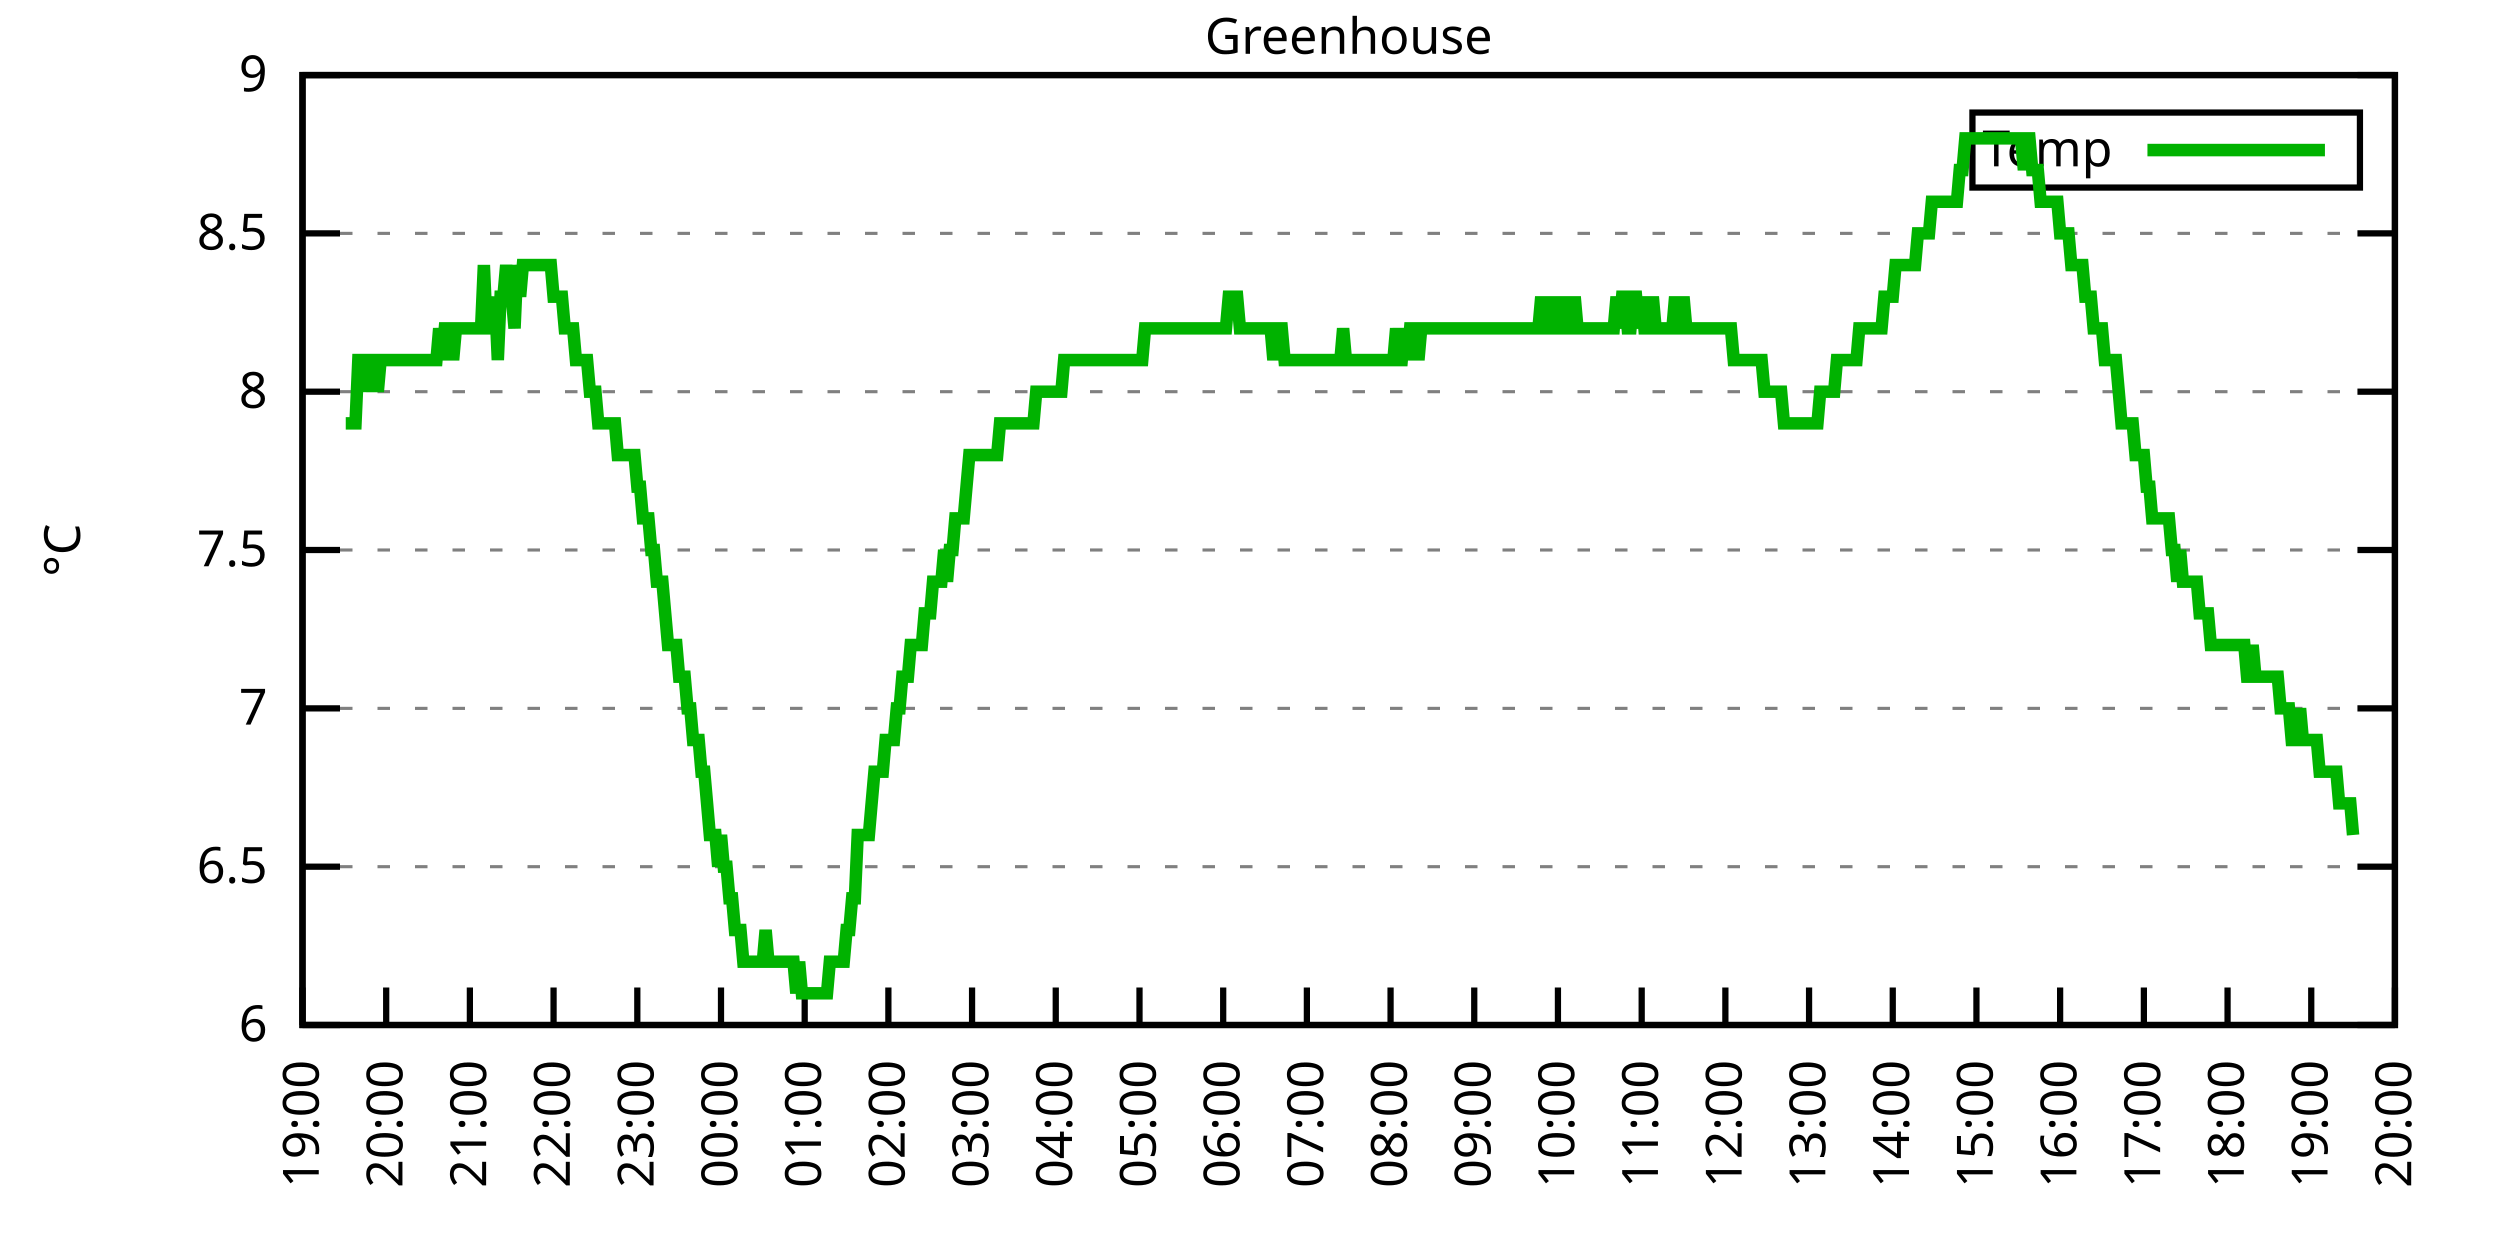
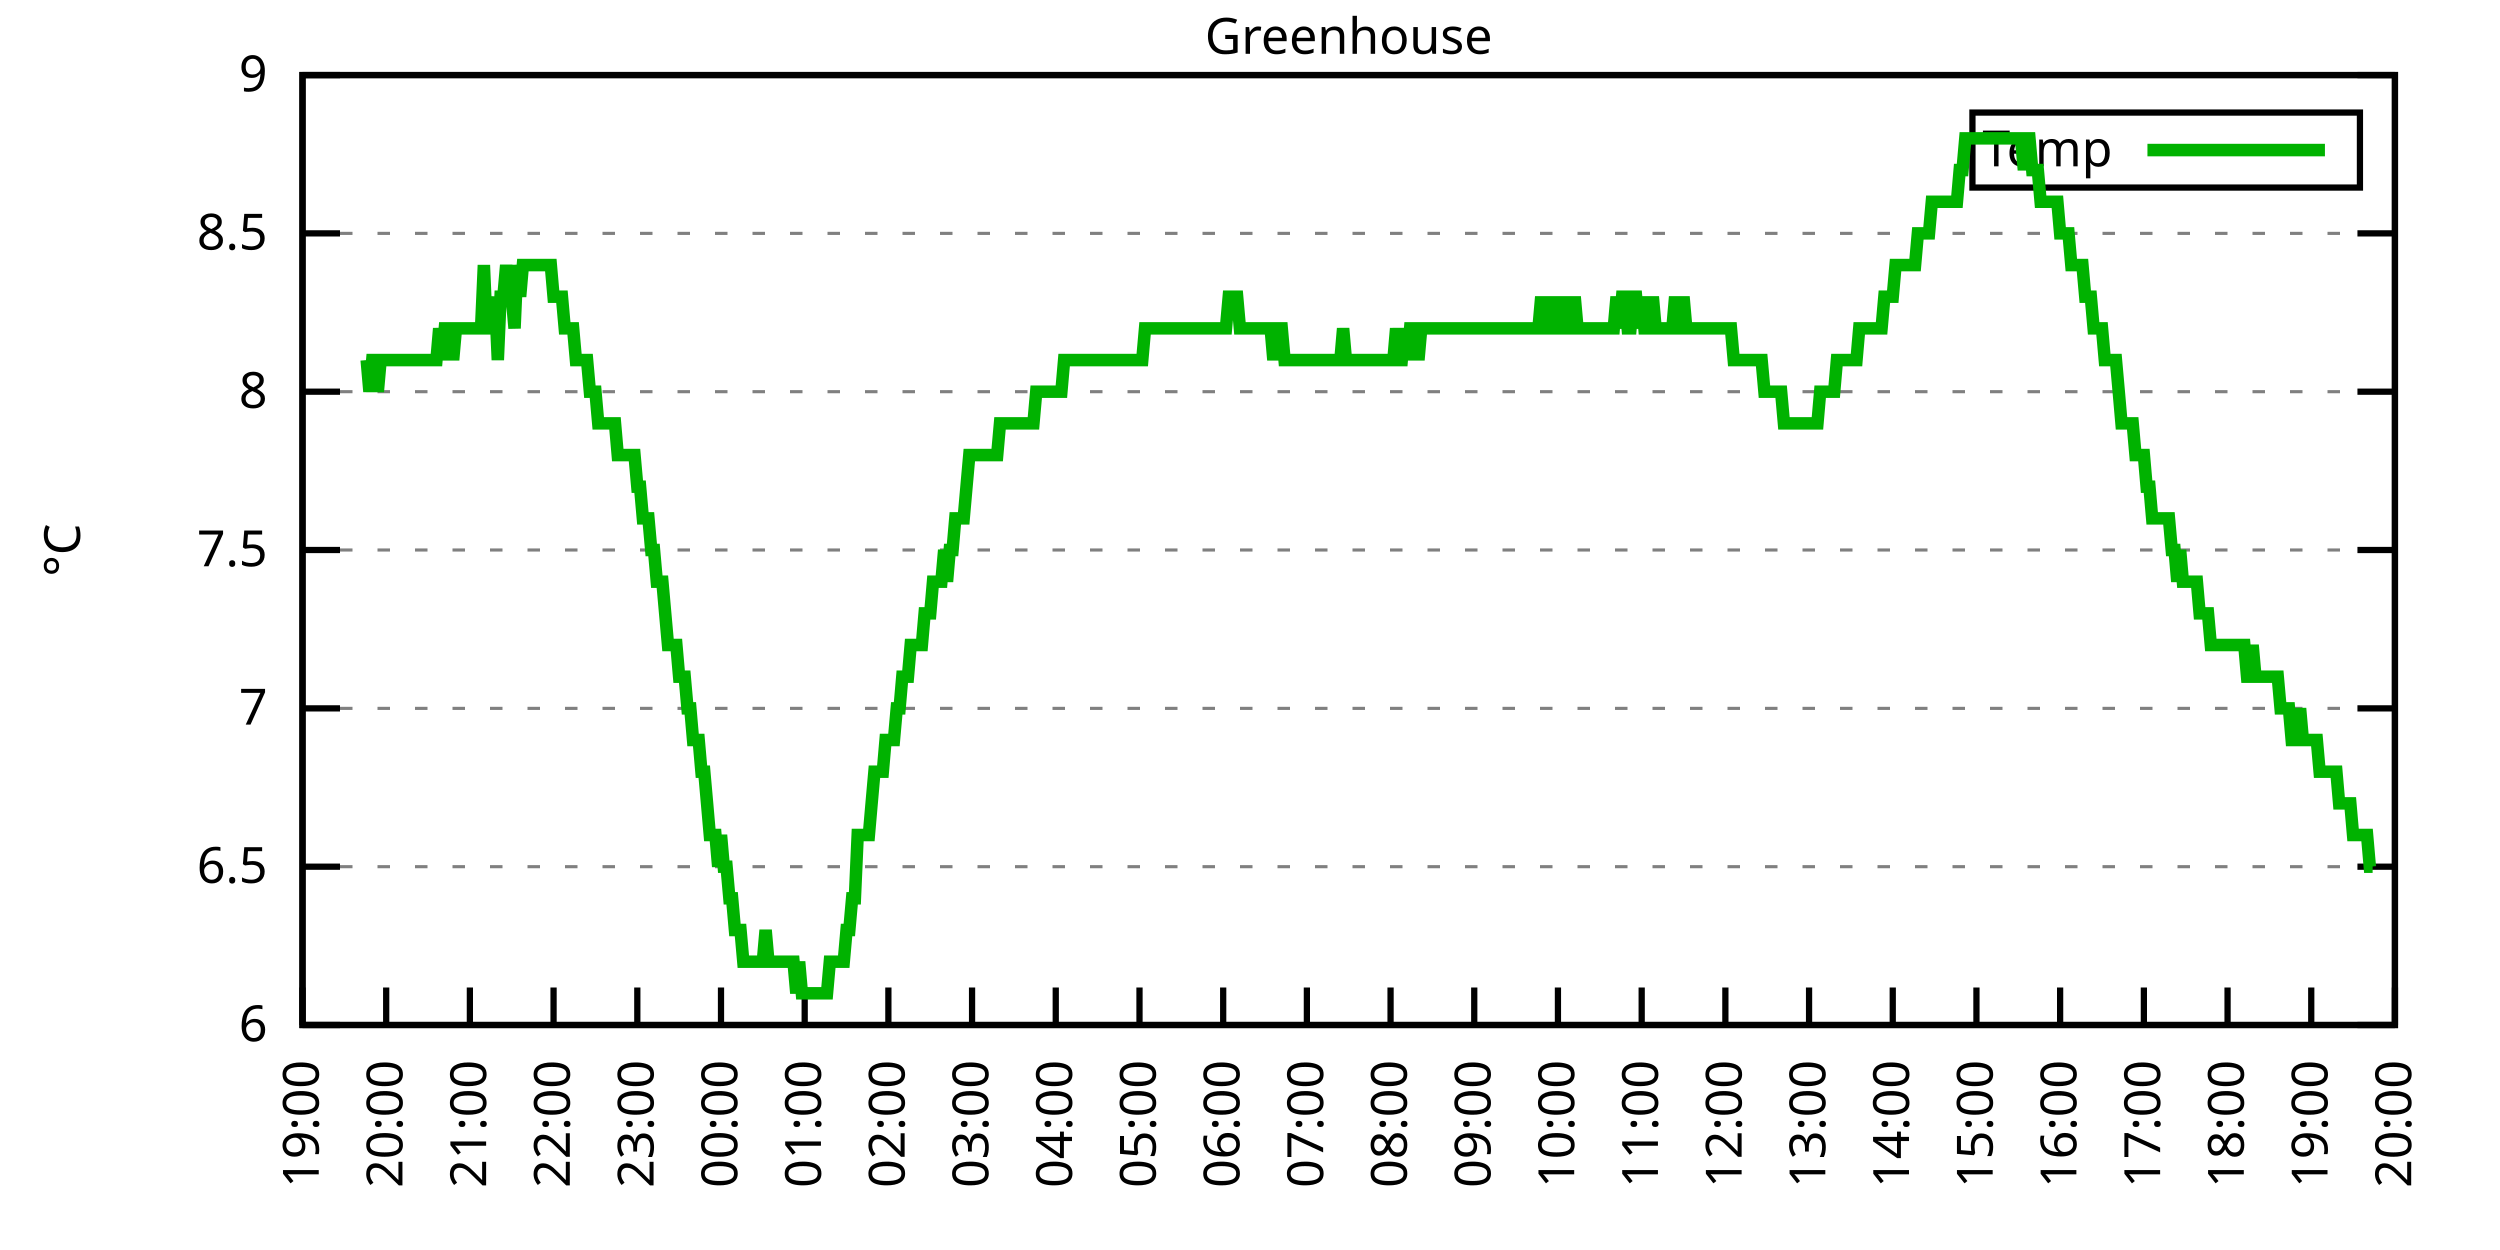
<svg xmlns="http://www.w3.org/2000/svg" xmlns:xlink="http://www.w3.org/1999/xlink" width="400" height="200" viewBox="0 0 400 200">
  <g id="gnuplot_canvas">
    <rect x="0" y="0" width="400" height="200" fill="none" />
    <defs>
      <circle id="gpDot" r="0.5" stroke-width="0.5" stroke="currentColor" />
      <path id="gpPt0" stroke-width="0.333" stroke="currentColor" d="M-1,0 h2 M0,-1 v2" />
      <path id="gpPt1" stroke-width="0.333" stroke="currentColor" d="M-1,-1 L1,1 M1,-1 L-1,1" />
      <path id="gpPt2" stroke-width="0.333" stroke="currentColor" d="M-1,0 L1,0 M0,-1 L0,1 M-1,-1 L1,1 M-1,1 L1,-1" />
      <rect id="gpPt3" stroke-width="0.333" stroke="currentColor" x="-1" y="-1" width="2" height="2" />
      <rect id="gpPt4" stroke-width="0.333" stroke="currentColor" fill="currentColor" x="-1" y="-1" width="2" height="2" />
      <circle id="gpPt5" stroke-width="0.333" stroke="currentColor" cx="0" cy="0" r="1" />
      <use xlink:href="#gpPt5" id="gpPt6" fill="currentColor" stroke="none" />
      <path id="gpPt7" stroke-width="0.333" stroke="currentColor" d="M0,-1.33 L-1.33,0.67 L1.33,0.67 z" />
      <use xlink:href="#gpPt7" id="gpPt8" fill="currentColor" stroke="none" />
      <use xlink:href="#gpPt7" id="gpPt9" stroke="currentColor" transform="rotate(180)" />
      <use xlink:href="#gpPt9" id="gpPt10" fill="currentColor" stroke="none" />
      <use xlink:href="#gpPt3" id="gpPt11" stroke="currentColor" transform="rotate(45)" />
      <use xlink:href="#gpPt11" id="gpPt12" fill="currentColor" stroke="none" />
      <path id="gpPt13" stroke-width="0.333" stroke="currentColor" d="M0,1.330 L1.265,0.411 L0.782,-1.067 L-0.782,-1.076 L-1.265,0.411 z" />
      <use xlink:href="#gpPt13" id="gpPt14" fill="currentColor" stroke="none" />
      <filter id="textbox" filterUnits="objectBoundingBox" x="0" y="0" height="1" width="1">
        <feFlood flood-color="white" flood-opacity="1" result="bgnd" />
        <feComposite in="SourceGraphic" in2="bgnd" operator="atop" />
      </filter>
      <filter id="greybox" filterUnits="objectBoundingBox" x="0" y="0" height="1" width="1">
        <feFlood flood-color="lightgrey" flood-opacity="1" result="grey" />
        <feComposite in="SourceGraphic" in2="grey" operator="atop" />
      </filter>
    </defs>
    <g fill="none" color="white" stroke="currentColor" stroke-width="1.00" stroke-linecap="butt" stroke-linejoin="miter">
</g>
    <g fill="none" color="black" stroke="currentColor" stroke-width="1.00" stroke-linecap="butt" stroke-linejoin="miter">
      <g stroke="none" shape-rendering="crispEdges">
        <polygon fill="rgb(255, 255, 255)" points="48.40,164.00 383.18,164.00 383.18,12.02 48.40,12.02 " />
      </g>
    </g>
    <g fill="none" color="black" stroke="currentColor" stroke-width="1.00" stroke-linecap="butt" stroke-linejoin="miter">
</g>
    <g fill="none" color="black" stroke="black" stroke-width="0.50" stroke-linecap="butt" stroke-linejoin="miter">
</g>
    <g fill="none" color="gray" stroke="currentColor" stroke-width="0.50" stroke-linecap="butt" stroke-linejoin="miter">
      <path stroke="gray" stroke-dasharray="2,4" class="gridline" d="M48.40,164.00 L383.19,164.00  " />
    </g>
    <g fill="none" color="gray" stroke="gray" stroke-width="1.00" stroke-linecap="butt" stroke-linejoin="miter">
</g>
    <g fill="none" color="black" stroke="currentColor" stroke-width="1.00" stroke-linecap="butt" stroke-linejoin="miter">
      <path stroke="black" d="M48.40,164.00 L54.40,164.00 M383.19,164.00 L377.19,164.00  " />
      <g transform="translate(42.80,166.60)" stroke="none" fill="black" font-family="Sans" font-size="8.00" text-anchor="end">
        <text>
          <tspan font-family="Sans"> 6</tspan>
        </text>
      </g>
    </g>
    <g fill="none" color="black" stroke="currentColor" stroke-width="1.00" stroke-linecap="butt" stroke-linejoin="miter">
</g>
    <g fill="none" color="black" stroke="black" stroke-width="0.50" stroke-linecap="butt" stroke-linejoin="miter">
</g>
    <g fill="none" color="gray" stroke="currentColor" stroke-width="0.50" stroke-linecap="butt" stroke-linejoin="miter">
      <path stroke="gray" stroke-dasharray="2,4" class="gridline" d="M48.40,138.67 L383.19,138.67  " />
    </g>
    <g fill="none" color="gray" stroke="gray" stroke-width="1.00" stroke-linecap="butt" stroke-linejoin="miter">
</g>
    <g fill="none" color="black" stroke="currentColor" stroke-width="1.00" stroke-linecap="butt" stroke-linejoin="miter">
      <path stroke="black" d="M48.40,138.67 L54.40,138.67 M383.19,138.67 L377.19,138.67  " />
      <g transform="translate(42.80,141.27)" stroke="none" fill="black" font-family="Sans" font-size="8.00" text-anchor="end">
        <text>
          <tspan font-family="Sans"> 6.5</tspan>
        </text>
      </g>
    </g>
    <g fill="none" color="black" stroke="currentColor" stroke-width="1.00" stroke-linecap="butt" stroke-linejoin="miter">
</g>
    <g fill="none" color="black" stroke="black" stroke-width="0.50" stroke-linecap="butt" stroke-linejoin="miter">
</g>
    <g fill="none" color="gray" stroke="currentColor" stroke-width="0.50" stroke-linecap="butt" stroke-linejoin="miter">
      <path stroke="gray" stroke-dasharray="2,4" class="gridline" d="M48.40,113.34 L383.19,113.34  " />
    </g>
    <g fill="none" color="gray" stroke="gray" stroke-width="1.00" stroke-linecap="butt" stroke-linejoin="miter">
</g>
    <g fill="none" color="black" stroke="currentColor" stroke-width="1.00" stroke-linecap="butt" stroke-linejoin="miter">
      <path stroke="black" d="M48.40,113.34 L54.40,113.34 M383.19,113.34 L377.19,113.34  " />
      <g transform="translate(42.80,115.94)" stroke="none" fill="black" font-family="Sans" font-size="8.00" text-anchor="end">
        <text>
          <tspan font-family="Sans"> 7</tspan>
        </text>
      </g>
    </g>
    <g fill="none" color="black" stroke="currentColor" stroke-width="1.00" stroke-linecap="butt" stroke-linejoin="miter">
</g>
    <g fill="none" color="black" stroke="black" stroke-width="0.50" stroke-linecap="butt" stroke-linejoin="miter">
</g>
    <g fill="none" color="gray" stroke="currentColor" stroke-width="0.50" stroke-linecap="butt" stroke-linejoin="miter">
      <path stroke="gray" stroke-dasharray="2,4" class="gridline" d="M48.40,88.00 L383.19,88.00  " />
    </g>
    <g fill="none" color="gray" stroke="gray" stroke-width="1.00" stroke-linecap="butt" stroke-linejoin="miter">
</g>
    <g fill="none" color="black" stroke="currentColor" stroke-width="1.00" stroke-linecap="butt" stroke-linejoin="miter">
      <path stroke="black" d="M48.40,88.00 L54.40,88.00 M383.19,88.00 L377.19,88.00  " />
      <g transform="translate(42.80,90.60)" stroke="none" fill="black" font-family="Sans" font-size="8.00" text-anchor="end">
        <text>
          <tspan font-family="Sans"> 7.5</tspan>
        </text>
      </g>
    </g>
    <g fill="none" color="black" stroke="currentColor" stroke-width="1.00" stroke-linecap="butt" stroke-linejoin="miter">
</g>
    <g fill="none" color="black" stroke="black" stroke-width="0.50" stroke-linecap="butt" stroke-linejoin="miter">
</g>
    <g fill="none" color="gray" stroke="currentColor" stroke-width="0.50" stroke-linecap="butt" stroke-linejoin="miter">
      <path stroke="gray" stroke-dasharray="2,4" class="gridline" d="M48.40,62.67 L383.19,62.67  " />
    </g>
    <g fill="none" color="gray" stroke="gray" stroke-width="1.00" stroke-linecap="butt" stroke-linejoin="miter">
</g>
    <g fill="none" color="black" stroke="currentColor" stroke-width="1.00" stroke-linecap="butt" stroke-linejoin="miter">
      <path stroke="black" d="M48.40,62.67 L54.40,62.67 M383.19,62.67 L377.19,62.67  " />
      <g transform="translate(42.80,65.27)" stroke="none" fill="black" font-family="Sans" font-size="8.00" text-anchor="end">
        <text>
          <tspan font-family="Sans"> 8</tspan>
        </text>
      </g>
    </g>
    <g fill="none" color="black" stroke="currentColor" stroke-width="1.00" stroke-linecap="butt" stroke-linejoin="miter">
</g>
    <g fill="none" color="black" stroke="black" stroke-width="0.50" stroke-linecap="butt" stroke-linejoin="miter">
</g>
    <g fill="none" color="gray" stroke="currentColor" stroke-width="0.50" stroke-linecap="butt" stroke-linejoin="miter">
      <path stroke="gray" stroke-dasharray="2,4" class="gridline" d="M48.40,37.34 L383.19,37.34  " />
    </g>
    <g fill="none" color="gray" stroke="gray" stroke-width="1.00" stroke-linecap="butt" stroke-linejoin="miter">
</g>
    <g fill="none" color="black" stroke="currentColor" stroke-width="1.00" stroke-linecap="butt" stroke-linejoin="miter">
      <path stroke="black" d="M48.40,37.34 L54.40,37.34 M383.19,37.34 L377.19,37.34  " />
      <g transform="translate(42.80,39.94)" stroke="none" fill="black" font-family="Sans" font-size="8.00" text-anchor="end">
        <text>
          <tspan font-family="Sans"> 8.5</tspan>
        </text>
      </g>
    </g>
    <g fill="none" color="black" stroke="currentColor" stroke-width="1.00" stroke-linecap="butt" stroke-linejoin="miter">
</g>
    <g fill="none" color="black" stroke="black" stroke-width="0.50" stroke-linecap="butt" stroke-linejoin="miter">
</g>
    <g fill="none" color="gray" stroke="currentColor" stroke-width="0.50" stroke-linecap="butt" stroke-linejoin="miter">
      <path stroke="gray" stroke-dasharray="2,4" class="gridline" d="M48.40,12.01 L383.19,12.01  " />
    </g>
    <g fill="none" color="gray" stroke="gray" stroke-width="1.00" stroke-linecap="butt" stroke-linejoin="miter">
</g>
    <g fill="none" color="black" stroke="currentColor" stroke-width="1.00" stroke-linecap="butt" stroke-linejoin="miter">
      <path stroke="black" d="M48.40,12.01 L54.40,12.01 M383.19,12.01 L377.19,12.01  " />
      <g transform="translate(42.80,14.61)" stroke="none" fill="black" font-family="Sans" font-size="8.00" text-anchor="end">
        <text>
          <tspan font-family="Sans"> 9</tspan>
        </text>
      </g>
    </g>
    <g fill="none" color="black" stroke="currentColor" stroke-width="1.00" stroke-linecap="butt" stroke-linejoin="miter">
      <path stroke="black" d="M48.40,164.00 L48.40,158.00  " />
      <g transform="translate(51.00,169.60) rotate(270.00)" stroke="none" fill="black" font-family="Sans" font-size="8.00" text-anchor="end">
        <text>
          <tspan font-family="Sans">19:00</tspan>
        </text>
      </g>
    </g>
    <g fill="none" color="black" stroke="currentColor" stroke-width="1.00" stroke-linecap="butt" stroke-linejoin="miter">
      <path stroke="black" d="M61.79,164.00 L61.79,158.00  " />
      <g transform="translate(64.39,169.60) rotate(270.00)" stroke="none" fill="black" font-family="Sans" font-size="8.00" text-anchor="end">
        <text>
          <tspan font-family="Sans">20:00</tspan>
        </text>
      </g>
    </g>
    <g fill="none" color="black" stroke="currentColor" stroke-width="1.00" stroke-linecap="butt" stroke-linejoin="miter">
      <path stroke="black" d="M75.18,164.00 L75.18,158.00  " />
      <g transform="translate(77.78,169.60) rotate(270.00)" stroke="none" fill="black" font-family="Sans" font-size="8.00" text-anchor="end">
        <text>
          <tspan font-family="Sans">21:00</tspan>
        </text>
      </g>
    </g>
    <g fill="none" color="black" stroke="currentColor" stroke-width="1.00" stroke-linecap="butt" stroke-linejoin="miter">
      <path stroke="black" d="M88.57,164.00 L88.57,158.00  " />
      <g transform="translate(91.17,169.60) rotate(270.00)" stroke="none" fill="black" font-family="Sans" font-size="8.00" text-anchor="end">
        <text>
          <tspan font-family="Sans">22:00</tspan>
        </text>
      </g>
    </g>
    <g fill="none" color="black" stroke="currentColor" stroke-width="1.00" stroke-linecap="butt" stroke-linejoin="miter">
      <path stroke="black" d="M101.97,164.00 L101.97,158.00  " />
      <g transform="translate(104.57,169.60) rotate(270.00)" stroke="none" fill="black" font-family="Sans" font-size="8.00" text-anchor="end">
        <text>
          <tspan font-family="Sans">23:00</tspan>
        </text>
      </g>
    </g>
    <g fill="none" color="black" stroke="currentColor" stroke-width="1.00" stroke-linecap="butt" stroke-linejoin="miter">
      <path stroke="black" d="M115.36,164.00 L115.36,158.00  " />
      <g transform="translate(117.96,169.60) rotate(270.00)" stroke="none" fill="black" font-family="Sans" font-size="8.00" text-anchor="end">
        <text>
          <tspan font-family="Sans">00:00</tspan>
        </text>
      </g>
    </g>
    <g fill="none" color="black" stroke="currentColor" stroke-width="1.00" stroke-linecap="butt" stroke-linejoin="miter">
      <path stroke="black" d="M128.75,164.00 L128.75,158.00  " />
      <g transform="translate(131.35,169.60) rotate(270.00)" stroke="none" fill="black" font-family="Sans" font-size="8.00" text-anchor="end">
        <text>
          <tspan font-family="Sans">01:00</tspan>
        </text>
      </g>
    </g>
    <g fill="none" color="black" stroke="currentColor" stroke-width="1.00" stroke-linecap="butt" stroke-linejoin="miter">
      <path stroke="black" d="M142.14,164.00 L142.14,158.00  " />
      <g transform="translate(144.74,169.60) rotate(270.00)" stroke="none" fill="black" font-family="Sans" font-size="8.00" text-anchor="end">
        <text>
          <tspan font-family="Sans">02:00</tspan>
        </text>
      </g>
    </g>
    <g fill="none" color="black" stroke="currentColor" stroke-width="1.00" stroke-linecap="butt" stroke-linejoin="miter">
      <path stroke="black" d="M155.53,164.00 L155.53,158.00  " />
      <g transform="translate(158.13,169.60) rotate(270.00)" stroke="none" fill="black" font-family="Sans" font-size="8.00" text-anchor="end">
        <text>
          <tspan font-family="Sans">03:00</tspan>
        </text>
      </g>
    </g>
    <g fill="none" color="black" stroke="currentColor" stroke-width="1.00" stroke-linecap="butt" stroke-linejoin="miter">
      <path stroke="black" d="M168.92,164.00 L168.92,158.00  " />
      <g transform="translate(171.52,169.60) rotate(270.00)" stroke="none" fill="black" font-family="Sans" font-size="8.00" text-anchor="end">
        <text>
          <tspan font-family="Sans">04:00</tspan>
        </text>
      </g>
    </g>
    <g fill="none" color="black" stroke="currentColor" stroke-width="1.00" stroke-linecap="butt" stroke-linejoin="miter">
      <path stroke="black" d="M182.32,164.00 L182.32,158.00  " />
      <g transform="translate(184.92,169.60) rotate(270.00)" stroke="none" fill="black" font-family="Sans" font-size="8.00" text-anchor="end">
        <text>
          <tspan font-family="Sans">05:00</tspan>
        </text>
      </g>
    </g>
    <g fill="none" color="black" stroke="currentColor" stroke-width="1.00" stroke-linecap="butt" stroke-linejoin="miter">
      <path stroke="black" d="M195.71,164.00 L195.71,158.00  " />
      <g transform="translate(198.31,169.60) rotate(270.00)" stroke="none" fill="black" font-family="Sans" font-size="8.00" text-anchor="end">
        <text>
          <tspan font-family="Sans">06:00</tspan>
        </text>
      </g>
    </g>
    <g fill="none" color="black" stroke="currentColor" stroke-width="1.00" stroke-linecap="butt" stroke-linejoin="miter">
      <path stroke="black" d="M209.10,164.00 L209.10,158.00  " />
      <g transform="translate(211.70,169.60) rotate(270.00)" stroke="none" fill="black" font-family="Sans" font-size="8.00" text-anchor="end">
        <text>
          <tspan font-family="Sans">07:00</tspan>
        </text>
      </g>
    </g>
    <g fill="none" color="black" stroke="currentColor" stroke-width="1.00" stroke-linecap="butt" stroke-linejoin="miter">
      <path stroke="black" d="M222.49,164.00 L222.49,158.00  " />
      <g transform="translate(225.09,169.60) rotate(270.00)" stroke="none" fill="black" font-family="Sans" font-size="8.00" text-anchor="end">
        <text>
          <tspan font-family="Sans">08:00</tspan>
        </text>
      </g>
    </g>
    <g fill="none" color="black" stroke="currentColor" stroke-width="1.00" stroke-linecap="butt" stroke-linejoin="miter">
      <path stroke="black" d="M235.88,164.00 L235.88,158.00  " />
      <g transform="translate(238.48,169.60) rotate(270.00)" stroke="none" fill="black" font-family="Sans" font-size="8.00" text-anchor="end">
        <text>
          <tspan font-family="Sans">09:00</tspan>
        </text>
      </g>
    </g>
    <g fill="none" color="black" stroke="currentColor" stroke-width="1.00" stroke-linecap="butt" stroke-linejoin="miter">
      <path stroke="black" d="M249.27,164.00 L249.27,158.00  " />
      <g transform="translate(251.87,169.60) rotate(270.00)" stroke="none" fill="black" font-family="Sans" font-size="8.00" text-anchor="end">
        <text>
          <tspan font-family="Sans">10:00</tspan>
        </text>
      </g>
    </g>
    <g fill="none" color="black" stroke="currentColor" stroke-width="1.00" stroke-linecap="butt" stroke-linejoin="miter">
      <path stroke="black" d="M262.67,164.00 L262.67,158.00  " />
      <g transform="translate(265.27,169.60) rotate(270.00)" stroke="none" fill="black" font-family="Sans" font-size="8.00" text-anchor="end">
        <text>
          <tspan font-family="Sans">11:00</tspan>
        </text>
      </g>
    </g>
    <g fill="none" color="black" stroke="currentColor" stroke-width="1.00" stroke-linecap="butt" stroke-linejoin="miter">
      <path stroke="black" d="M276.06,164.00 L276.06,158.00  " />
      <g transform="translate(278.66,169.60) rotate(270.00)" stroke="none" fill="black" font-family="Sans" font-size="8.00" text-anchor="end">
        <text>
          <tspan font-family="Sans">12:00</tspan>
        </text>
      </g>
    </g>
    <g fill="none" color="black" stroke="currentColor" stroke-width="1.00" stroke-linecap="butt" stroke-linejoin="miter">
      <path stroke="black" d="M289.45,164.00 L289.45,158.00  " />
      <g transform="translate(292.05,169.60) rotate(270.00)" stroke="none" fill="black" font-family="Sans" font-size="8.00" text-anchor="end">
        <text>
          <tspan font-family="Sans">13:00</tspan>
        </text>
      </g>
    </g>
    <g fill="none" color="black" stroke="currentColor" stroke-width="1.00" stroke-linecap="butt" stroke-linejoin="miter">
      <path stroke="black" d="M302.84,164.00 L302.84,158.00  " />
      <g transform="translate(305.44,169.60) rotate(270.00)" stroke="none" fill="black" font-family="Sans" font-size="8.00" text-anchor="end">
        <text>
          <tspan font-family="Sans">14:00</tspan>
        </text>
      </g>
    </g>
    <g fill="none" color="black" stroke="currentColor" stroke-width="1.00" stroke-linecap="butt" stroke-linejoin="miter">
      <path stroke="black" d="M316.23,164.00 L316.23,158.00  " />
      <g transform="translate(318.83,169.60) rotate(270.00)" stroke="none" fill="black" font-family="Sans" font-size="8.00" text-anchor="end">
        <text>
          <tspan font-family="Sans">15:00</tspan>
        </text>
      </g>
    </g>
    <g fill="none" color="black" stroke="currentColor" stroke-width="1.00" stroke-linecap="butt" stroke-linejoin="miter">
      <path stroke="black" d="M329.62,164.00 L329.62,158.00  " />
      <g transform="translate(332.22,169.60) rotate(270.00)" stroke="none" fill="black" font-family="Sans" font-size="8.00" text-anchor="end">
        <text>
          <tspan font-family="Sans">16:00</tspan>
        </text>
      </g>
    </g>
    <g fill="none" color="black" stroke="currentColor" stroke-width="1.00" stroke-linecap="butt" stroke-linejoin="miter">
      <path stroke="black" d="M343.02,164.00 L343.02,158.00  " />
      <g transform="translate(345.62,169.60) rotate(270.00)" stroke="none" fill="black" font-family="Sans" font-size="8.00" text-anchor="end">
        <text>
          <tspan font-family="Sans">17:00</tspan>
        </text>
      </g>
    </g>
    <g fill="none" color="black" stroke="currentColor" stroke-width="1.00" stroke-linecap="butt" stroke-linejoin="miter">
      <path stroke="black" d="M356.41,164.00 L356.41,158.00  " />
      <g transform="translate(359.01,169.60) rotate(270.00)" stroke="none" fill="black" font-family="Sans" font-size="8.00" text-anchor="end">
        <text>
          <tspan font-family="Sans">18:00</tspan>
        </text>
      </g>
    </g>
    <g fill="none" color="black" stroke="currentColor" stroke-width="1.00" stroke-linecap="butt" stroke-linejoin="miter">
      <path stroke="black" d="M369.80,164.00 L369.80,158.00  " />
      <g transform="translate(372.40,169.60) rotate(270.00)" stroke="none" fill="black" font-family="Sans" font-size="8.00" text-anchor="end">
        <text>
          <tspan font-family="Sans">19:00</tspan>
        </text>
      </g>
    </g>
    <g fill="none" color="black" stroke="currentColor" stroke-width="1.00" stroke-linecap="butt" stroke-linejoin="miter">
      <path stroke="black" d="M383.19,164.00 L383.19,158.00  " />
      <g transform="translate(385.79,169.60) rotate(270.00)" stroke="none" fill="black" font-family="Sans" font-size="8.00" text-anchor="end">
        <text>
          <tspan font-family="Sans">20:00</tspan>
        </text>
      </g>
    </g>
    <g fill="none" color="black" stroke="currentColor" stroke-width="1.00" stroke-linecap="butt" stroke-linejoin="miter">
</g>
    <g fill="none" color="black" stroke="currentColor" stroke-width="1.00" stroke-linecap="butt" stroke-linejoin="miter">
      <path stroke="black" d="M48.40,12.01 L48.40,164.00 L383.19,164.00 L383.19,12.01 L48.40,12.01 Z  " />
    </g>
    <g fill="none" color="black" stroke="currentColor" stroke-width="1.00" stroke-linecap="butt" stroke-linejoin="miter">
</g>
    <g fill="none" color="black" stroke="currentColor" stroke-width="1.00" stroke-linecap="butt" stroke-linejoin="miter">
      <path stroke="black" d="M315.59,30.01 L315.59,18.01 L377.59,18.01 L377.59,30.01 L315.59,30.01 Z  " />
    </g>
    <g id="Greenhouse_plot_1">
      <g fill="none" color="white" stroke="black" stroke-width="2.00" stroke-linecap="butt" stroke-linejoin="miter">
</g>
      <g fill="none" color="black" stroke="currentColor" stroke-width="2.00" stroke-linecap="butt" stroke-linejoin="miter">
        <g transform="translate(337.99,26.61)" stroke="none" fill="black" font-family="Sans" font-size="8.00" text-anchor="end">
          <text>
            <tspan font-family="Sans">Temp</tspan>
          </text>
        </g>
      </g>
      <g fill="none" color="black" stroke="currentColor" stroke-width="2.00" stroke-linecap="butt" stroke-linejoin="miter">
-         <path stroke="rgb(  0, 178,   0)" d="M343.59,24.01 L371.99,24.01 M55.32,67.74 L55.99,67.74 L56.43,67.74 L56.88,67.74 L57.33,57.61 L57.77,57.61   L58.22,57.61 L58.67,57.61 L59.11,62.67 L59.56,57.61 L60.01,57.61 L60.45,62.67 L60.90,57.61 L61.35,57.61   L61.79,57.61 L62.24,57.61 L62.68,57.61 L63.13,57.61 L63.58,57.61 L64.02,57.61 L64.47,57.61 L64.92,57.61   L65.36,57.61 L65.81,57.61 L66.26,57.61 L66.70,57.61 L67.15,57.61 L67.59,57.61 L68.04,57.61 L68.49,57.61   L68.93,57.61 L69.38,57.61 L69.83,57.61 L70.27,52.54 L70.72,57.61 L71.17,52.54 L71.61,52.54 L72.06,52.54   L72.50,57.61 L72.95,52.54 L73.40,52.54 L73.84,52.54 L74.29,52.54 L74.74,52.54 L75.18,52.54 L75.63,52.54   L76.08,52.54 L76.52,52.54 L76.97,52.54 L77.42,42.41 L77.86,52.54 L78.31,52.54 L78.75,52.54 L79.20,47.47   L79.65,57.61 L80.09,47.47 L80.54,47.47 L80.99,42.41 L81.43,47.47 L81.88,47.47 L82.33,52.54 L82.77,42.41   L83.22,47.47 L83.66,42.41 L84.11,42.41 L84.56,42.41 L85.00,42.41 L85.45,42.41 L85.90,42.41 L86.34,42.41   L86.79,42.41 L87.24,42.41 L87.68,42.41 L88.13,42.41 L88.57,47.47 L89.02,47.47 L89.47,47.47 L89.91,47.47   L90.36,52.54 L90.81,52.54 L91.25,52.54 L91.70,52.54 L92.15,57.61 L92.59,57.61 L93.04,57.61 L93.49,57.61   L93.93,57.61 L94.38,62.67 L94.82,62.67 L95.27,62.67 L95.72,67.74 L96.16,67.74 L96.61,67.74 L97.06,67.74   L97.50,67.74 L97.95,67.74 L98.40,67.74 L98.84,72.81 L99.29,72.81 L99.73,72.81 L100.18,72.81 L100.63,72.81   L101.07,72.81 L101.52,72.81 L101.97,77.87 L102.41,77.87 L102.86,82.94 L103.31,82.94 L103.75,82.94 L104.20,88.00   L104.64,88.00 L105.09,93.07 L105.54,93.07 L105.98,93.07 L106.43,98.14 L106.88,103.20 L107.32,103.20 L107.77,103.20   L108.22,103.20 L108.66,108.27 L109.11,108.27 L109.55,108.27 L110.00,113.34 L110.45,113.34 L110.89,118.40 L111.34,118.40   L111.79,118.40 L112.23,123.47 L112.68,123.47 L113.13,128.54 L113.57,133.60 L114.02,133.60 L114.47,133.60 L114.91,138.67   L115.36,133.60 L115.80,138.67 L116.25,138.67 L116.70,143.73 L117.14,143.73 L117.59,148.80 L118.04,148.80 L118.48,148.80   L118.93,153.87 L119.38,153.87 L119.82,153.87 L120.27,153.87 L120.71,153.87 L121.16,153.87 L121.61,153.87 L122.05,153.87   L122.50,148.80 L122.95,153.87 L123.39,153.87 L123.84,153.87 L124.29,153.87 L124.73,153.87 L125.18,153.87 L125.62,153.87   L126.07,153.87 L126.52,153.87 L126.96,153.87 L127.41,158.93 L127.86,153.87 L128.30,158.93 L128.75,158.93 L129.20,158.93   L129.64,158.93 L130.09,158.93 L130.54,158.93 L130.98,158.93 L131.43,158.93 L131.87,158.93 L132.32,158.93 L132.77,153.87   L133.21,153.87 L133.66,153.87 L134.11,153.87 L134.55,153.87 L135.00,153.87 L135.45,148.80 L135.89,148.80 L136.34,143.73   L136.78,143.73 L137.23,133.60 L137.68,133.60 L138.12,133.60 L138.57,133.60 L139.02,133.60 L139.46,128.54 L139.91,123.47   L140.36,123.47 L140.80,123.47 L141.25,123.47 L141.69,118.40 L142.14,118.40 L142.59,118.40 L143.03,118.40 L143.48,113.34   L143.93,113.34 L144.37,108.27 L144.82,108.27 L145.27,108.27 L145.71,103.20 L146.16,103.20 L146.61,103.20 L147.05,103.20   L147.50,103.20 L147.94,98.14 L148.39,98.14 L148.84,98.14 L149.28,93.07 L149.73,93.07 L150.18,93.07 L150.62,93.07   L151.07,88.00 L151.52,93.07 L151.96,88.00 L152.41,88.00 L152.85,82.94 L153.30,82.94 L153.75,82.94 L154.19,82.94   L154.64,77.87 L155.09,72.81 L155.53,72.81 L155.98,72.81 L156.43,72.81 L156.87,72.81 L157.32,72.81 L157.76,72.81   L158.21,72.81 L158.66,72.81 L159.10,72.81 L159.55,72.81 L160.00,67.74 L160.44,67.74 L160.89,67.74 L161.34,67.74   L161.78,67.74 L162.23,67.74 L162.67,67.74 L163.12,67.74 L163.57,67.74 L164.01,67.74 L164.46,67.74 L164.91,67.74   L165.35,67.74 L165.80,62.67 L166.25,62.67 L166.69,62.67 L167.14,62.67 L167.59,62.67 L168.03,62.67 L168.48,62.67   L168.92,62.67 L169.37,62.67 L169.82,62.67 L170.26,57.61 L170.71,57.61 L171.16,57.61 L171.60,57.61 L172.05,57.61   L172.50,57.61 L172.94,57.61 L173.39,57.61 L173.83,57.61 L174.28,57.61 L174.73,57.61 L175.17,57.61 L175.62,57.61   L176.07,57.61 L176.51,57.61 L176.96,57.61 L177.41,57.61 L177.85,57.61 L178.30,57.61 L178.74,57.61 L179.19,57.61   L179.64,57.61 L180.08,57.61 L180.53,57.61 L180.98,57.61 L181.42,57.61 L181.87,57.61 L182.32,57.61 L182.76,57.61   L183.21,52.54 L183.66,52.54 L184.10,52.54 L184.55,52.54 L184.99,52.54 L185.44,52.54 L185.89,52.54 L186.33,52.54   L186.78,52.54 L187.23,52.54 L187.67,52.54 L188.12,52.54 L188.57,52.54 L189.01,52.54 L189.46,52.54 L189.90,52.54   L190.35,52.54 L190.80,52.54 L191.24,52.54 L191.69,52.54 L192.14,52.54 L192.58,52.54 L193.03,52.54 L193.48,52.54   L193.92,52.54 L194.37,52.54 L194.81,52.54 L195.26,52.54 L195.71,52.54 L196.15,52.54 L196.60,47.47 L197.05,47.47   L197.49,47.47 L197.94,47.47 L198.39,52.54 L198.83,52.54 L199.28,52.54 L199.73,52.54 L200.17,52.54 L200.62,52.54   L201.06,52.54 L201.51,52.54 L201.96,52.54 L202.40,52.54 L202.85,52.54 L203.30,52.54 L203.74,57.61 L204.19,52.54   L204.64,52.54 L205.08,52.54 L205.53,57.61 L205.97,57.61 L206.42,57.61 L206.87,57.61 L207.31,57.61 L207.76,57.61   L208.21,57.61 L208.65,57.61 L209.10,57.61 L209.55,57.61 L209.99,57.61 L210.44,57.61 L210.88,57.61 L211.33,57.61   L211.78,57.61 L212.22,57.61 L212.67,57.61 L213.12,57.61 L213.56,57.61 L214.01,57.61 L214.46,57.61 L214.90,52.54   L215.35,57.61 L215.80,57.61 L216.24,57.61 L216.69,57.61 L217.13,57.61 L217.58,57.61 L218.03,57.61 L218.47,57.61   L218.92,57.61 L219.37,57.61 L219.81,57.61 L220.26,57.61 L220.71,57.61 L221.15,57.61 L221.60,57.61 L222.04,57.61   L222.49,57.61 L222.94,57.61 L223.38,52.54 L223.83,57.61 L224.28,57.61 L224.72,52.54 L225.17,57.61 L225.62,52.54   L226.06,52.54 L226.51,52.54 L226.95,57.61 L227.40,52.54 L227.85,52.54 L228.29,52.54 L228.74,52.54 L229.19,52.54   L229.63,52.54 L230.08,52.54 L230.53,52.54 L230.97,52.54 L231.42,52.54 L231.86,52.54 L232.31,52.54 L232.76,52.54   L233.20,52.54 L233.65,52.54 L234.10,52.54 L234.54,52.54 L234.99,52.54 L235.44,52.54 L235.88,52.54 L236.33,52.54   L236.78,52.54 L237.22,52.54 L237.67,52.54 L238.11,52.54 L238.56,52.54 L239.01,52.54 L239.45,52.54 L239.90,52.54   L240.35,52.54 L240.79,52.54 L241.24,52.54 L241.69,52.54 L242.13,52.54 L242.58,52.54 L243.02,52.54 L243.47,52.54   L243.92,52.54 L244.36,52.54 L244.81,52.54 L245.26,52.54 L245.70,52.54 L246.15,52.54 L246.60,47.47 L247.04,52.54   L247.49,52.54 L247.93,47.47 L248.38,52.54 L248.83,52.54 L249.27,47.47 L249.72,52.54 L250.17,52.54 L250.61,47.47   L251.06,52.54 L251.51,52.54 L251.95,47.47 L252.40,52.54 L252.85,52.54 L253.29,52.54 L253.74,52.54 L254.18,52.54   L254.63,52.54 L255.08,52.54 L255.52,52.54 L255.97,52.54 L256.42,52.54 L256.86,52.54 L257.31,52.54 L257.76,52.54   L258.20,52.54 L258.65,47.47 L259.09,52.54 L259.54,47.47 L259.99,47.47 L260.43,52.54 L260.88,52.54 L261.33,47.47   L261.77,47.47 L262.22,52.54 L262.67,47.47 L263.11,52.54 L263.56,52.54 L264.00,52.54 L264.45,47.47 L264.90,52.54   L265.34,52.54 L265.79,52.54 L266.24,52.54 L266.68,52.54 L267.13,52.54 L267.58,52.54 L268.02,47.47 L268.47,52.54   L268.92,52.54 L269.36,47.47 L269.81,52.54 L270.25,52.54 L270.70,52.54 L271.15,52.54 L271.59,52.54 L272.04,52.54   L272.49,52.54 L272.93,52.54 L273.38,52.54 L273.83,52.54 L274.27,52.54 L274.72,52.54 L275.16,52.54 L275.61,52.54   L276.06,52.54 L276.50,52.54 L276.95,52.54 L277.40,57.61 L277.84,57.61 L278.29,57.61 L278.74,57.61 L279.18,57.61   L279.63,57.61 L280.07,57.61 L280.52,57.61 L280.97,57.61 L281.41,57.61 L281.86,57.61 L282.31,62.67 L282.75,62.67   L283.20,62.67 L283.65,62.67 L284.09,62.67 L284.54,62.67 L284.98,62.67 L285.43,67.74 L285.88,67.74 L286.32,67.74   L286.77,67.74 L287.22,67.74 L287.66,67.74 L288.11,67.74 L288.56,67.74 L289.00,67.74 L289.45,67.74 L289.90,67.74   L290.34,67.74 L290.79,67.74 L291.23,62.67 L291.68,62.67 L292.13,62.67 L292.57,62.67 L293.02,62.67 L293.47,62.67   L293.91,57.61 L294.36,57.61 L294.81,57.61 L295.25,57.61 L295.70,57.61 L296.14,57.61 L296.59,57.61 L297.04,57.61   L297.48,52.54 L297.93,52.54 L298.38,52.54 L298.82,52.54 L299.27,52.54 L299.72,52.54 L300.16,52.54 L300.61,52.54   L301.05,52.54 L301.50,47.47 L301.95,47.47 L302.39,47.47 L302.84,47.47 L303.29,42.41 L303.73,42.41 L304.18,42.41   L304.63,42.41 L305.07,42.41 L305.52,42.41 L305.97,42.41 L306.41,42.41 L306.86,37.34 L307.30,37.34 L307.75,37.34   L308.20,37.34 L308.64,37.34 L309.09,32.28 L309.54,32.28 L309.98,32.28 L310.43,32.28 L310.88,32.28 L311.32,32.28   L311.77,32.28 L312.21,32.28 L312.66,32.28 L313.11,32.28 L313.55,27.21 L314.00,27.21 L314.45,22.14 L314.89,22.14   L315.34,22.14 L315.79,22.14 L316.23,22.14 L316.68,22.14 L317.12,22.14 L317.57,22.14 L318.02,22.14 L318.46,22.14   L318.91,22.14 L319.36,22.14 L319.80,22.14 L320.25,22.14 L320.70,22.14 L321.14,22.14 L321.59,22.14 L322.04,22.14   L322.48,22.14 L322.93,22.14 L323.37,22.14 L323.82,27.21 L324.27,22.14 L324.71,22.14 L325.16,27.21 L325.61,27.21   L326.05,27.21 L326.50,32.28 L326.95,32.28 L327.39,32.28 L327.84,32.28 L328.28,32.28 L328.73,32.28 L329.18,32.28   L329.62,37.34 L330.07,37.34 L330.52,37.34 L330.96,37.34 L331.41,42.41 L331.86,42.41 L332.30,42.41 L332.75,42.41   L333.19,42.41 L333.64,47.47 L334.09,47.47 L334.53,47.47 L334.98,52.54 L335.43,52.54 L335.87,52.54 L336.32,52.54   L336.77,57.61 L337.21,57.61 L337.66,57.61 L338.10,57.61 L338.55,57.61 L339.00,62.67 L339.44,67.74 L339.89,67.74   L340.34,67.74 L340.78,67.74 L341.23,67.74 L341.68,72.81 L342.12,72.81 L342.57,72.81 L343.02,72.81 L343.46,77.87   L343.91,77.87 L344.35,82.94 L344.80,82.94 L345.25,82.94 L345.69,82.94 L346.14,82.94 L346.59,82.94 L347.03,82.94   L347.48,88.00 L347.93,88.00 L348.37,93.07 L348.82,88.00 L349.26,93.07 L349.71,93.07 L350.16,93.07 L350.60,93.07   L351.05,93.07 L351.50,93.07 L351.94,98.14 L352.39,98.14 L352.84,98.14 L353.28,98.14 L353.73,103.20 L354.17,103.20   L354.62,103.20 L355.07,103.20 L355.51,103.20 L355.96,103.20 L356.41,103.20 L356.85,103.20 L357.30,103.20 L357.75,103.20   L358.19,103.20 L358.64,103.20 L359.09,103.20 L359.53,108.27 L359.98,108.27 L360.42,103.20 L360.87,108.27 L361.32,108.27   L361.76,108.27 L362.21,108.27 L362.66,108.27 L363.10,108.27 L363.55,108.27 L364.00,108.27 L364.44,108.27 L364.89,113.34   L365.33,113.34 L365.78,113.34 L366.23,113.34 L366.67,118.40 L367.12,118.40 L367.57,118.40 L368.01,113.34 L368.46,118.40   L368.91,118.40 L369.35,118.40 L369.80,118.40 L370.24,118.40 L370.69,118.40 L371.14,123.47 L371.58,123.47 L372.03,123.47   L372.48,123.47 L372.92,123.47 L373.37,123.47 L373.82,123.47 L374.26,128.54 L374.71,128.54 L375.16,128.54 L375.60,128.54   L376.05,128.54 L376.49,133.60  " />
+         <path stroke="rgb(  0, 178,   0)" d="M343.59,24.01 L371.99,24.01 M58.67,57.61 L59.11,62.67 L59.56,57.61 L60.01,57.61 L60.45,62.67 L60.90,57.61   L61.35,57.61 L61.79,57.61 L62.24,57.61 L62.68,57.61 L63.13,57.61 L63.58,57.61 L64.02,57.61 L64.47,57.61   L64.92,57.61 L65.36,57.61 L65.81,57.61 L66.26,57.61 L66.70,57.61 L67.15,57.61 L67.59,57.61 L68.04,57.61   L68.49,57.61 L68.93,57.61 L69.38,57.61 L69.83,57.61 L70.27,52.54 L70.72,57.61 L71.17,52.54 L71.61,52.54   L72.06,52.54 L72.50,57.61 L72.95,52.54 L73.40,52.54 L73.84,52.54 L74.29,52.54 L74.74,52.54 L75.18,52.54   L75.63,52.54 L76.08,52.54 L76.52,52.54 L76.97,52.54 L77.42,42.41 L77.86,52.54 L78.31,52.54 L78.75,52.54   L79.20,47.47 L79.65,57.61 L80.09,47.47 L80.54,47.47 L80.99,42.41 L81.43,47.47 L81.88,47.47 L82.33,52.54   L82.77,42.41 L83.22,47.47 L83.66,42.41 L84.11,42.41 L84.56,42.41 L85.00,42.41 L85.45,42.41 L85.90,42.41   L86.34,42.41 L86.79,42.41 L87.24,42.41 L87.68,42.41 L88.13,42.41 L88.57,47.47 L89.02,47.47 L89.47,47.47   L89.91,47.47 L90.36,52.54 L90.81,52.54 L91.25,52.54 L91.70,52.54 L92.15,57.61 L92.59,57.61 L93.04,57.61   L93.49,57.61 L93.93,57.61 L94.38,62.67 L94.82,62.67 L95.27,62.67 L95.72,67.74 L96.16,67.74 L96.61,67.74   L97.06,67.74 L97.50,67.74 L97.95,67.74 L98.40,67.74 L98.84,72.81 L99.29,72.81 L99.73,72.81 L100.18,72.81   L100.63,72.81 L101.07,72.81 L101.52,72.81 L101.97,77.87 L102.41,77.87 L102.86,82.94 L103.31,82.94 L103.75,82.94   L104.20,88.00 L104.64,88.00 L105.09,93.07 L105.54,93.07 L105.98,93.07 L106.43,98.14 L106.88,103.20 L107.32,103.20   L107.77,103.20 L108.22,103.20 L108.66,108.27 L109.11,108.27 L109.55,108.27 L110.00,113.34 L110.45,113.34 L110.89,118.40   L111.34,118.40 L111.79,118.40 L112.23,123.47 L112.68,123.47 L113.13,128.54 L113.57,133.60 L114.02,133.60 L114.47,133.60   L114.91,138.67 L115.36,133.60 L115.80,138.67 L116.25,138.67 L116.70,143.73 L117.14,143.73 L117.59,148.80 L118.04,148.80   L118.48,148.80 L118.93,153.87 L119.38,153.87 L119.82,153.87 L120.27,153.87 L120.71,153.87 L121.16,153.87 L121.61,153.87   L122.05,153.87 L122.50,148.80 L122.95,153.87 L123.39,153.87 L123.84,153.87 L124.29,153.87 L124.73,153.87 L125.18,153.87   L125.62,153.87 L126.07,153.87 L126.52,153.87 L126.96,153.87 L127.41,158.93 L127.86,153.87 L128.30,158.93 L128.75,158.93   L129.20,158.93 L129.64,158.93 L130.09,158.93 L130.54,158.93 L130.98,158.93 L131.43,158.93 L131.87,158.93 L132.32,158.93   L132.77,153.87 L133.21,153.87 L133.66,153.87 L134.11,153.87 L134.55,153.87 L135.00,153.87 L135.45,148.80 L135.89,148.80   L136.34,143.73 L136.78,143.73 L137.23,133.60 L137.68,133.60 L138.12,133.60 L138.57,133.60 L139.02,133.60 L139.46,128.54   L139.91,123.47 L140.36,123.47 L140.80,123.47 L141.25,123.47 L141.69,118.40 L142.14,118.40 L142.59,118.40 L143.03,118.40   L143.48,113.34 L143.93,113.34 L144.37,108.27 L144.82,108.27 L145.27,108.27 L145.71,103.20 L146.16,103.20 L146.61,103.20   L147.05,103.20 L147.50,103.20 L147.94,98.14 L148.39,98.14 L148.84,98.14 L149.28,93.07 L149.73,93.07 L150.18,93.07   L150.62,93.07 L151.07,88.00 L151.52,93.07 L151.96,88.00 L152.41,88.00 L152.85,82.94 L153.30,82.94 L153.75,82.94   L154.19,82.94 L154.64,77.87 L155.09,72.81 L155.53,72.81 L155.98,72.81 L156.43,72.81 L156.87,72.81 L157.32,72.81   L157.76,72.81 L158.21,72.81 L158.66,72.81 L159.10,72.81 L159.55,72.81 L160.00,67.74 L160.44,67.74 L160.89,67.74   L161.34,67.74 L161.78,67.74 L162.23,67.74 L162.67,67.74 L163.12,67.74 L163.57,67.74 L164.01,67.74 L164.46,67.74   L164.91,67.74 L165.35,67.74 L165.80,62.67 L166.25,62.67 L166.69,62.67 L167.14,62.67 L167.59,62.67 L168.03,62.67   L168.48,62.67 L168.92,62.67 L169.37,62.67 L169.82,62.67 L170.26,57.61 L170.71,57.61 L171.16,57.61 L171.60,57.61   L172.05,57.61 L172.50,57.61 L172.94,57.61 L173.39,57.61 L173.83,57.61 L174.28,57.61 L174.73,57.61 L175.17,57.61   L175.62,57.61 L176.07,57.61 L176.51,57.61 L176.96,57.61 L177.41,57.61 L177.85,57.61 L178.30,57.61 L178.74,57.61   L179.19,57.61 L179.64,57.61 L180.08,57.61 L180.53,57.61 L180.98,57.61 L181.42,57.61 L181.87,57.61 L182.32,57.61   L182.76,57.61 L183.21,52.54 L183.66,52.54 L184.10,52.54 L184.55,52.54 L184.99,52.54 L185.44,52.54 L185.89,52.54   L186.33,52.54 L186.78,52.54 L187.23,52.54 L187.67,52.54 L188.12,52.54 L188.57,52.54 L189.01,52.54 L189.46,52.54   L189.90,52.54 L190.35,52.54 L190.80,52.54 L191.24,52.54 L191.69,52.54 L192.14,52.54 L192.58,52.54 L193.03,52.54   L193.48,52.54 L193.92,52.54 L194.37,52.54 L194.81,52.54 L195.26,52.54 L195.71,52.54 L196.15,52.54 L196.60,47.47   L197.05,47.47 L197.49,47.47 L197.94,47.47 L198.39,52.54 L198.83,52.54 L199.28,52.54 L199.73,52.54 L200.17,52.54   L200.62,52.54 L201.06,52.54 L201.51,52.54 L201.96,52.54 L202.40,52.54 L202.85,52.54 L203.30,52.54 L203.74,57.61   L204.19,52.54 L204.64,52.54 L205.08,52.54 L205.53,57.61 L205.97,57.61 L206.42,57.61 L206.87,57.61 L207.31,57.61   L207.76,57.61 L208.21,57.61 L208.65,57.61 L209.10,57.61 L209.55,57.61 L209.99,57.61 L210.44,57.61 L210.88,57.61   L211.33,57.61 L211.78,57.61 L212.22,57.61 L212.67,57.61 L213.12,57.61 L213.56,57.61 L214.01,57.61 L214.46,57.61   L214.90,52.54 L215.35,57.61 L215.80,57.61 L216.24,57.61 L216.69,57.61 L217.13,57.61 L217.58,57.61 L218.03,57.61   L218.47,57.61 L218.92,57.61 L219.37,57.61 L219.81,57.61 L220.26,57.61 L220.71,57.61 L221.15,57.61 L221.60,57.61   L222.04,57.61 L222.49,57.61 L222.94,57.61 L223.38,52.54 L223.83,57.61 L224.28,57.61 L224.72,52.54 L225.17,57.61   L225.62,52.54 L226.06,52.54 L226.51,52.54 L226.95,57.61 L227.40,52.54 L227.85,52.54 L228.29,52.54 L228.74,52.54   L229.19,52.54 L229.63,52.54 L230.08,52.54 L230.53,52.54 L230.97,52.54 L231.42,52.54 L231.86,52.54 L232.31,52.54   L232.76,52.54 L233.20,52.54 L233.65,52.54 L234.10,52.54 L234.54,52.54 L234.99,52.54 L235.44,52.54 L235.88,52.54   L236.33,52.54 L236.78,52.54 L237.22,52.54 L237.67,52.54 L238.11,52.54 L238.56,52.54 L239.01,52.54 L239.45,52.54   L239.90,52.54 L240.35,52.54 L240.79,52.54 L241.24,52.54 L241.69,52.54 L242.13,52.54 L242.58,52.54 L243.02,52.54   L243.47,52.54 L243.92,52.54 L244.36,52.54 L244.81,52.54 L245.26,52.54 L245.70,52.54 L246.15,52.54 L246.60,47.47   L247.04,52.54 L247.49,52.54 L247.93,47.47 L248.38,52.54 L248.83,52.54 L249.27,47.47 L249.72,52.54 L250.17,52.54   L250.61,47.47 L251.06,52.54 L251.51,52.54 L251.95,47.47 L252.40,52.54 L252.85,52.54 L253.29,52.54 L253.74,52.54   L254.18,52.54 L254.63,52.54 L255.08,52.54 L255.52,52.54 L255.97,52.54 L256.42,52.54 L256.86,52.54 L257.31,52.54   L257.76,52.54 L258.20,52.54 L258.65,47.47 L259.09,52.54 L259.54,47.47 L259.99,47.47 L260.43,52.54 L260.88,52.54   L261.33,47.47 L261.77,47.47 L262.22,52.54 L262.67,47.47 L263.11,52.54 L263.56,52.54 L264.00,52.54 L264.45,47.47   L264.90,52.54 L265.34,52.54 L265.79,52.54 L266.24,52.54 L266.68,52.54 L267.13,52.54 L267.58,52.54 L268.02,47.47   L268.47,52.54 L268.92,52.54 L269.36,47.47 L269.81,52.54 L270.25,52.54 L270.70,52.54 L271.15,52.54 L271.59,52.54   L272.04,52.54 L272.49,52.54 L272.93,52.54 L273.38,52.54 L273.83,52.54 L274.27,52.54 L274.72,52.54 L275.16,52.54   L275.61,52.54 L276.06,52.54 L276.50,52.54 L276.95,52.54 L277.40,57.61 L277.84,57.61 L278.29,57.61 L278.74,57.61   L279.18,57.61 L279.63,57.61 L280.07,57.61 L280.52,57.61 L280.97,57.61 L281.41,57.61 L281.86,57.61 L282.31,62.67   L282.75,62.67 L283.20,62.67 L283.65,62.67 L284.09,62.67 L284.54,62.67 L284.98,62.67 L285.43,67.74 L285.88,67.74   L286.32,67.74 L286.77,67.74 L287.22,67.74 L287.66,67.74 L288.11,67.74 L288.56,67.74 L289.00,67.74 L289.45,67.74   L289.90,67.74 L290.34,67.74 L290.79,67.74 L291.23,62.67 L291.68,62.67 L292.13,62.67 L292.57,62.67 L293.02,62.67   L293.47,62.67 L293.91,57.61 L294.36,57.61 L294.81,57.61 L295.25,57.61 L295.70,57.61 L296.14,57.61 L296.59,57.61   L297.04,57.61 L297.48,52.54 L297.93,52.54 L298.38,52.54 L298.82,52.54 L299.27,52.54 L299.72,52.54 L300.16,52.54   L300.61,52.54 L301.05,52.54 L301.50,47.47 L301.95,47.47 L302.39,47.47 L302.84,47.47 L303.29,42.41 L303.73,42.41   L304.18,42.41 L304.63,42.41 L305.07,42.41 L305.52,42.41 L305.97,42.41 L306.41,42.41 L306.86,37.34 L307.30,37.34   L307.75,37.34 L308.20,37.34 L308.64,37.34 L309.09,32.28 L309.54,32.28 L309.98,32.28 L310.43,32.28 L310.88,32.28   L311.32,32.28 L311.77,32.28 L312.21,32.28 L312.66,32.28 L313.11,32.28 L313.55,27.21 L314.00,27.21 L314.45,22.14   L314.89,22.14 L315.34,22.14 L315.79,22.14 L316.23,22.14 L316.68,22.14 L317.12,22.14 L317.57,22.14 L318.02,22.14   L318.46,22.14 L318.91,22.14 L319.36,22.14 L319.80,22.14 L320.25,22.14 L320.70,22.14 L321.14,22.14 L321.59,22.14   L322.04,22.14 L322.48,22.14 L322.93,22.14 L323.37,22.14 L323.82,27.21 L324.27,22.14 L324.71,22.14 L325.16,27.21   L325.61,27.21 L326.05,27.21 L326.50,32.28 L326.95,32.28 L327.39,32.28 L327.84,32.28 L328.28,32.28 L328.73,32.28   L329.18,32.28 L329.62,37.34 L330.07,37.34 L330.52,37.34 L330.96,37.34 L331.41,42.41 L331.86,42.41 L332.30,42.41   L332.75,42.41 L333.19,42.41 L333.64,47.47 L334.09,47.47 L334.53,47.47 L334.98,52.54 L335.43,52.54 L335.87,52.54   L336.32,52.54 L336.77,57.61 L337.21,57.61 L337.66,57.61 L338.10,57.61 L338.55,57.61 L339.00,62.67 L339.44,67.74   L339.89,67.74 L340.34,67.74 L340.78,67.74 L341.23,67.74 L341.68,72.81 L342.12,72.81 L342.57,72.81 L343.02,72.81   L343.46,77.87 L343.91,77.87 L344.35,82.94 L344.80,82.94 L345.25,82.94 L345.69,82.94 L346.14,82.94 L346.59,82.94   L347.03,82.94 L347.48,88.00 L347.93,88.00 L348.37,93.07 L348.82,88.00 L349.26,93.07 L349.71,93.07 L350.16,93.07   L350.60,93.07 L351.05,93.07 L351.50,93.07 L351.94,98.14 L352.39,98.14 L352.84,98.14 L353.28,98.14 L353.73,103.20   L354.17,103.20 L354.62,103.20 L355.07,103.20 L355.51,103.20 L355.96,103.20 L356.41,103.20 L356.85,103.20 L357.30,103.20   L357.75,103.20 L358.19,103.20 L358.64,103.20 L359.09,103.20 L359.53,108.27 L359.98,108.27 L360.42,103.20 L360.87,108.27   L361.32,108.27 L361.76,108.27 L362.21,108.27 L362.66,108.27 L363.10,108.27 L363.55,108.27 L364.00,108.27 L364.44,108.27   L364.89,113.34 L365.33,113.34 L365.78,113.34 L366.23,113.34 L366.67,118.40 L367.12,118.40 L367.57,118.40 L368.01,113.34   L368.46,118.40 L368.91,118.40 L369.35,118.40 L369.80,118.40 L370.24,118.40 L370.69,118.40 L371.14,123.47 L371.58,123.47   L372.03,123.47 L372.48,123.47 L372.92,123.47 L373.37,123.47 L373.82,123.47 L374.26,128.54 L374.71,128.54 L375.16,128.54   L375.60,128.54 L376.05,128.54 L376.49,133.60 L376.94,133.60 L377.39,133.60 L377.83,133.60 L378.28,133.60 L378.73,133.60   L379.17,138.67 L379.62,138.67  " />
      </g>
    </g>
    <g fill="none" color="black" stroke="currentColor" stroke-width="2.00" stroke-linecap="butt" stroke-linejoin="miter">
</g>
    <g fill="none" color="black" stroke="black" stroke-width="1.00" stroke-linecap="butt" stroke-linejoin="miter">
</g>
    <g fill="none" color="black" stroke="currentColor" stroke-width="1.00" stroke-linecap="butt" stroke-linejoin="miter">
      <path stroke="black" d="M48.40,12.01 L48.40,164.00 L383.19,164.00 L383.19,12.01 L48.40,12.01 Z  " />
      <g transform="translate(12.80,88.01) rotate(270.00)" stroke="none" fill="black" font-family="Sans" font-size="8.00" text-anchor="middle">
        <text>
          <tspan font-family="Sans">°C</tspan>
        </text>
      </g>
    </g>
    <g fill="none" color="black" stroke="currentColor" stroke-width="1.00" stroke-linecap="butt" stroke-linejoin="miter">
</g>
    <g fill="none" color="black" stroke="currentColor" stroke-width="1.00" stroke-linecap="butt" stroke-linejoin="miter">
      <g transform="translate(215.79,8.61)" stroke="none" fill="black" font-family="Sans" font-size="8.00" text-anchor="middle">
        <text>
          <tspan font-family="Sans">Greenhouse</tspan>
        </text>
      </g>
    </g>
    <g fill="none" color="black" stroke="currentColor" stroke-width="1.00" stroke-linecap="butt" stroke-linejoin="miter">
</g>
  </g>
</svg>
